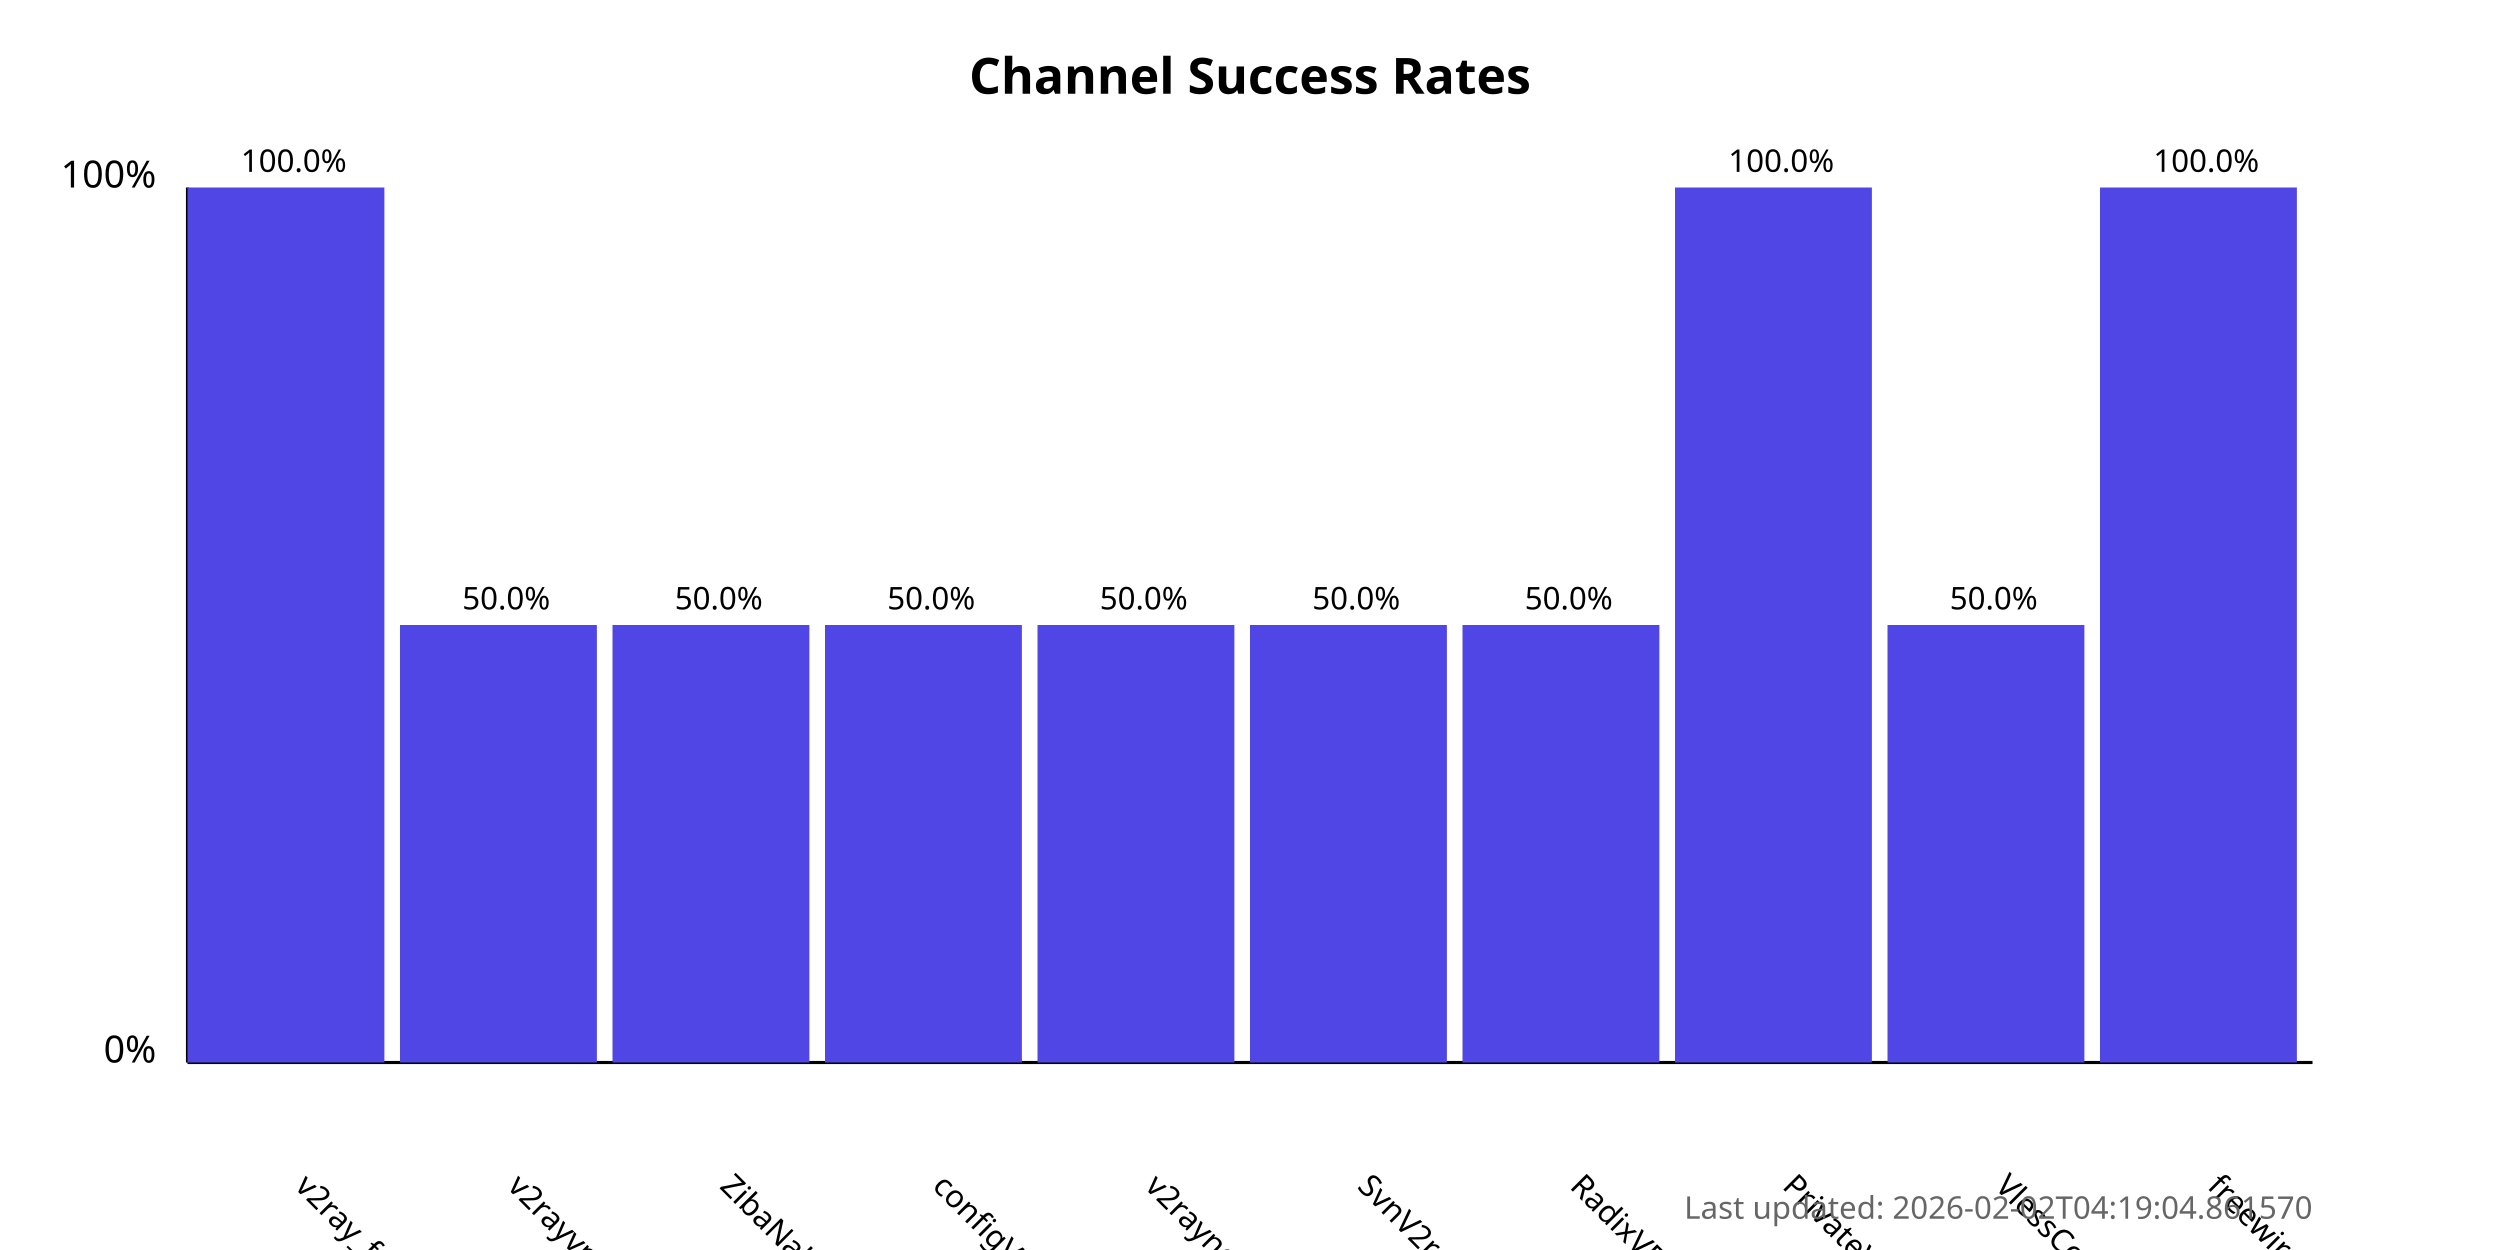
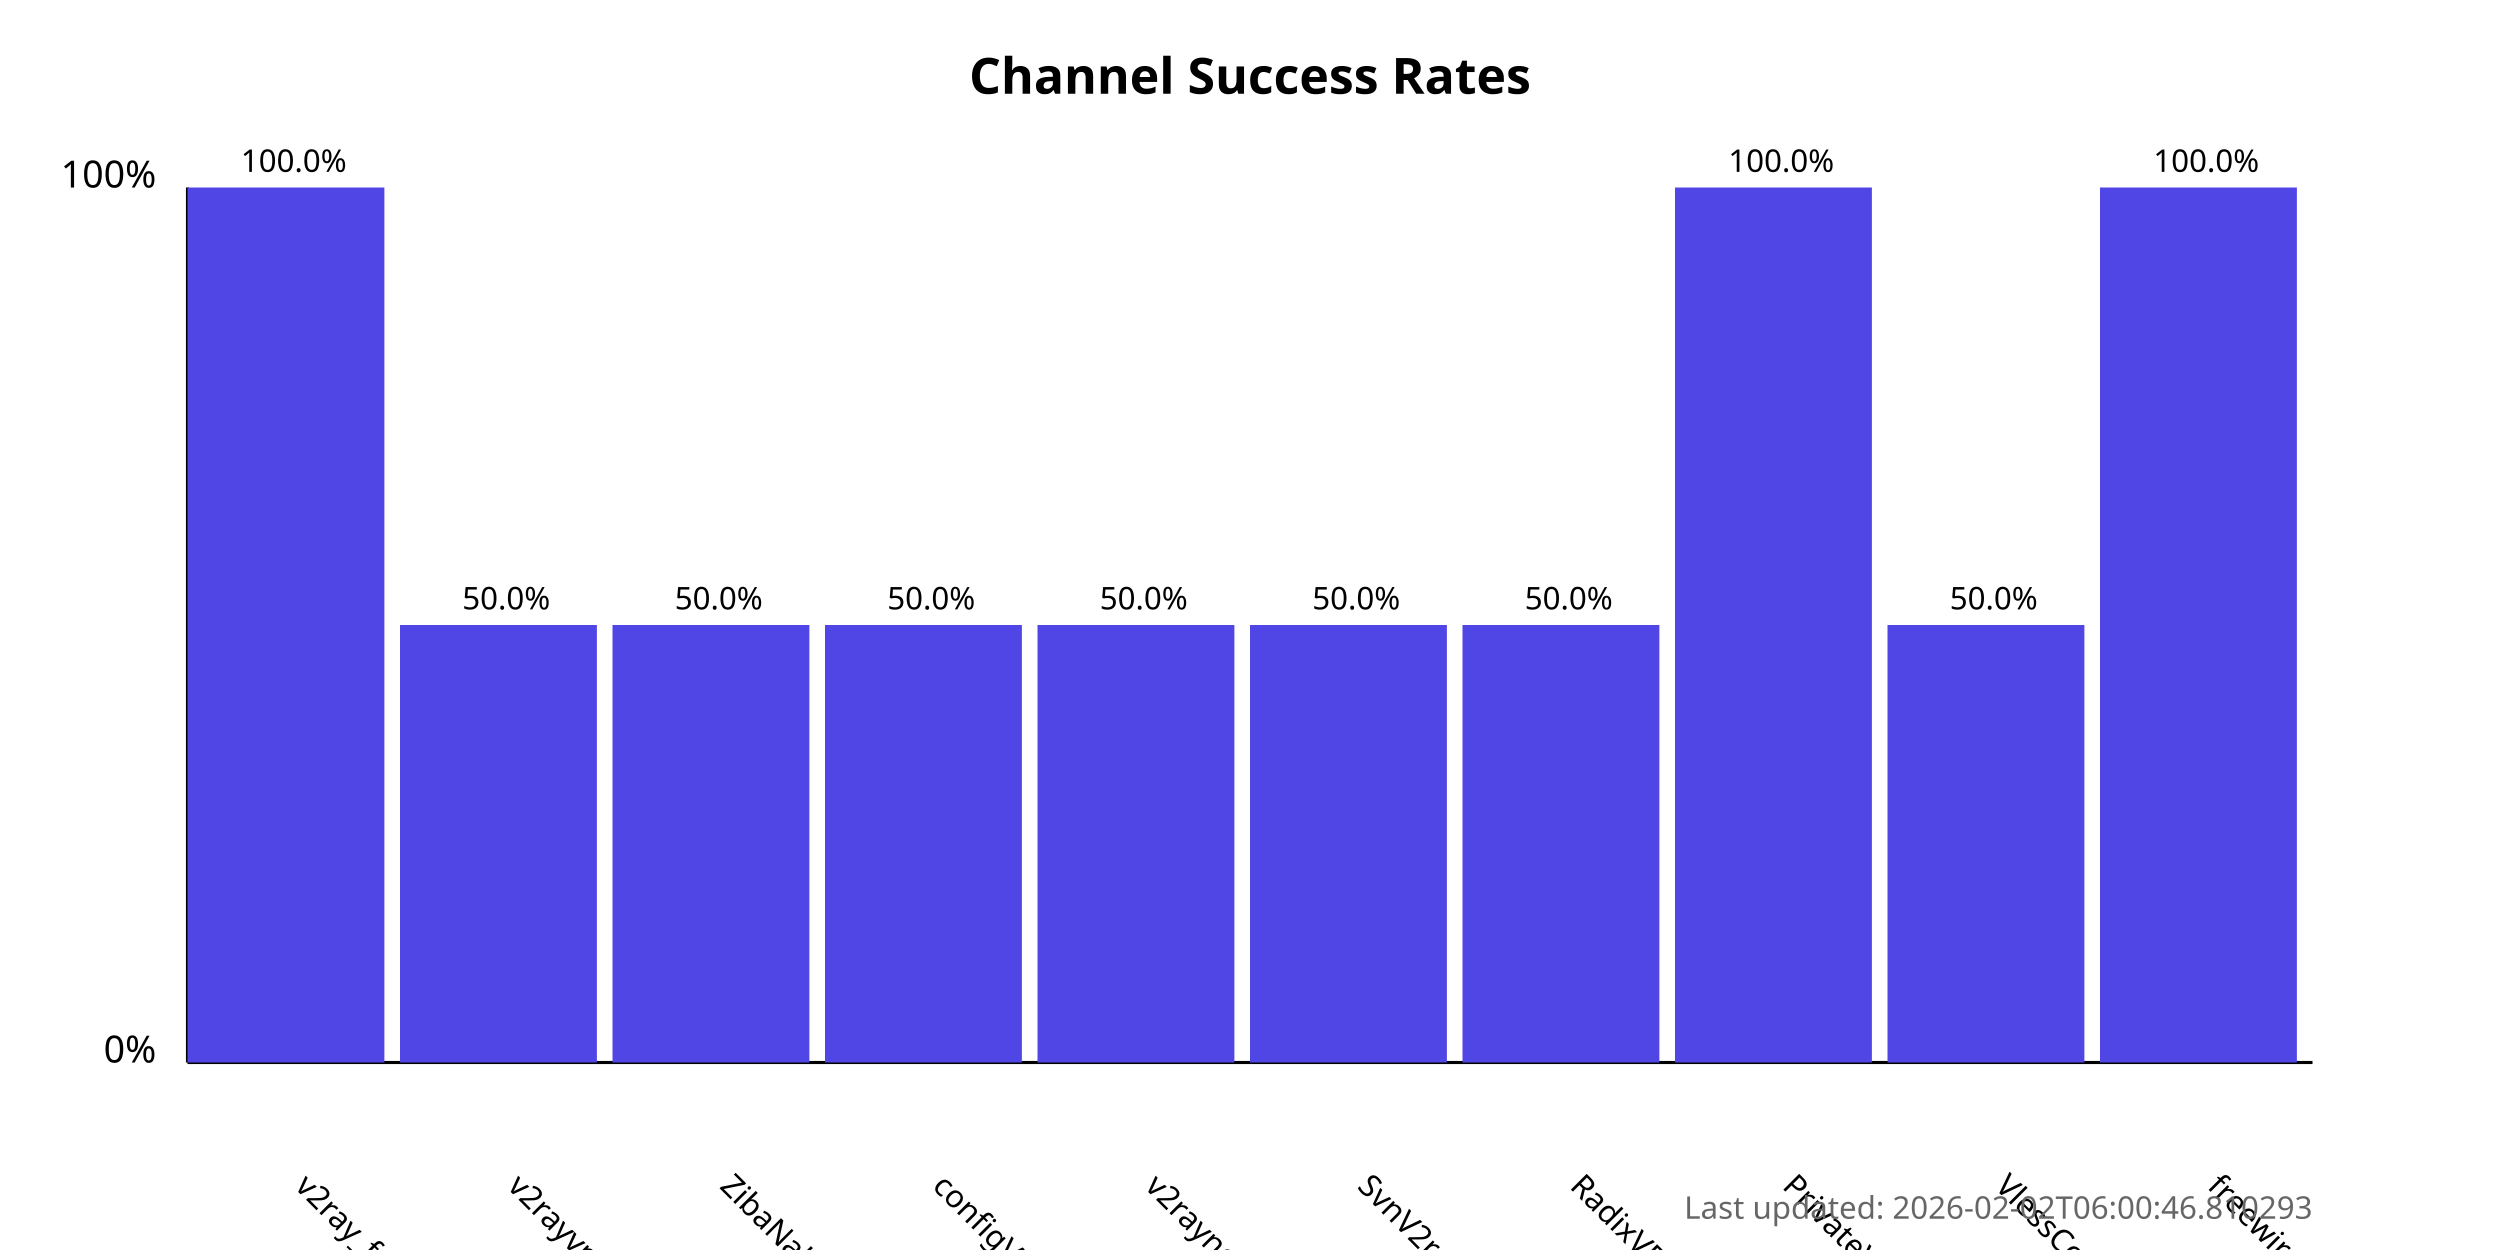
<svg xmlns="http://www.w3.org/2000/svg" width="800" height="400">
  <style>
            .chart-title { font: bold 16px sans-serif; }
            .axis-label { font: 12px sans-serif; }
            .tick-label { font: 10px sans-serif; }
            .bar { fill: #4f46e5; }
            .bar:hover { fill: #6366f1; }
            .timestamp { font: 10px sans-serif; fill: #666; }
        </style>
  <text x="400.0" y="30" text-anchor="middle" class="chart-title">
            Channel Success Rates
        </text>
  <line x1="60" y1="340" x2="60" y2="60" stroke="black" stroke-width="1" />
  <line x1="60" y1="340" x2="740" y2="340" stroke="black" stroke-width="1" />
  <text x="50" y="340" text-anchor="end" class="axis-label">0%</text>
  <text x="50" y="60" text-anchor="end" class="axis-label">100%</text>
  <g>
    <rect x="60" y="60.0" width="63.0" height="280.0" class="bar" />
    <text x="94.0" y="380" transform="rotate(45, 94.0, 380)" text-anchor="start" class="tick-label">
                v2ray_free_conf
            </text>
    <text x="94.0" y="55.0" text-anchor="middle" class="tick-label">
                100.0%
            </text>
  </g>
  <g>
    <rect x="128.0" y="200.0" width="63.0" height="140.0" class="bar" />
    <text x="162.0" y="380" transform="rotate(45, 162.0, 380)" text-anchor="start" class="tick-label">
                v2rayvpno
            </text>
    <text x="162.0" y="195.0" text-anchor="middle" class="tick-label">
                50.0%
            </text>
  </g>
  <g>
    <rect x="196.0" y="200.0" width="63.0" height="140.0" class="bar" />
    <text x="230.0" y="380" transform="rotate(45, 230.0, 380)" text-anchor="start" class="tick-label">
                ZibaNabz
            </text>
    <text x="230.0" y="195.0" text-anchor="middle" class="tick-label">
                50.0%
            </text>
  </g>
  <g>
    <rect x="264.0" y="200.0" width="63.0" height="140.0" class="bar" />
    <text x="298.0" y="380" transform="rotate(45, 298.0, 380)" text-anchor="start" class="tick-label">
                configV2rayForFree
            </text>
    <text x="298.0" y="195.0" text-anchor="middle" class="tick-label">
                50.0%
            </text>
  </g>
  <g>
    <rect x="332.0" y="200.0" width="63.0" height="140.0" class="bar" />
    <text x="366.0" y="380" transform="rotate(45, 366.0, 380)" text-anchor="start" class="tick-label">
                v2rayngvpn
            </text>
    <text x="366.0" y="195.0" text-anchor="middle" class="tick-label">
                50.0%
            </text>
  </g>
  <g>
    <rect x="400.0" y="200.0" width="63.0" height="140.0" class="bar" />
    <text x="434.0" y="380" transform="rotate(45, 434.0, 380)" text-anchor="start" class="tick-label">
                SvnV2ray
            </text>
    <text x="434.0" y="195.0" text-anchor="middle" class="tick-label">
                50.0%
            </text>
  </g>
  <g>
    <rect x="468.0" y="200.0" width="63.0" height="140.0" class="bar" />
    <text x="502.0" y="380" transform="rotate(45, 502.0, 380)" text-anchor="start" class="tick-label">
                RadixVPN
            </text>
    <text x="502.0" y="195.0" text-anchor="middle" class="tick-label">
                50.0%
            </text>
  </g>
  <g>
    <rect x="536.0" y="60.0" width="63.0" height="280.0" class="bar" />
    <text x="570.0" y="380" transform="rotate(45, 570.0, 380)" text-anchor="start" class="tick-label">
                PrivateVPNs
            </text>
    <text x="570.0" y="55.0" text-anchor="middle" class="tick-label">
                100.0%
            </text>
  </g>
  <g>
    <rect x="604.0" y="200.0" width="63.0" height="140.0" class="bar" />
    <text x="638.0" y="380" transform="rotate(45, 638.0, 380)" text-anchor="start" class="tick-label">
                VlessConfig
            </text>
    <text x="638.0" y="195.0" text-anchor="middle" class="tick-label">
                50.0%
            </text>
  </g>
  <g>
    <rect x="672.0" y="60.0" width="63.0" height="280.0" class="bar" />
    <text x="706.0" y="380" transform="rotate(45, 706.0, 380)" text-anchor="start" class="tick-label">
                freewireguard
            </text>
    <text x="706.0" y="55.0" text-anchor="middle" class="tick-label">
                100.0%
            </text>
  </g>
  <text x="740" y="390" text-anchor="end" class="timestamp">
-             Last updated: 2026-02-02T04:19:04.861570
+             Last updated: 2026-02-02T06:00:46.810293
        </text>
</svg>
